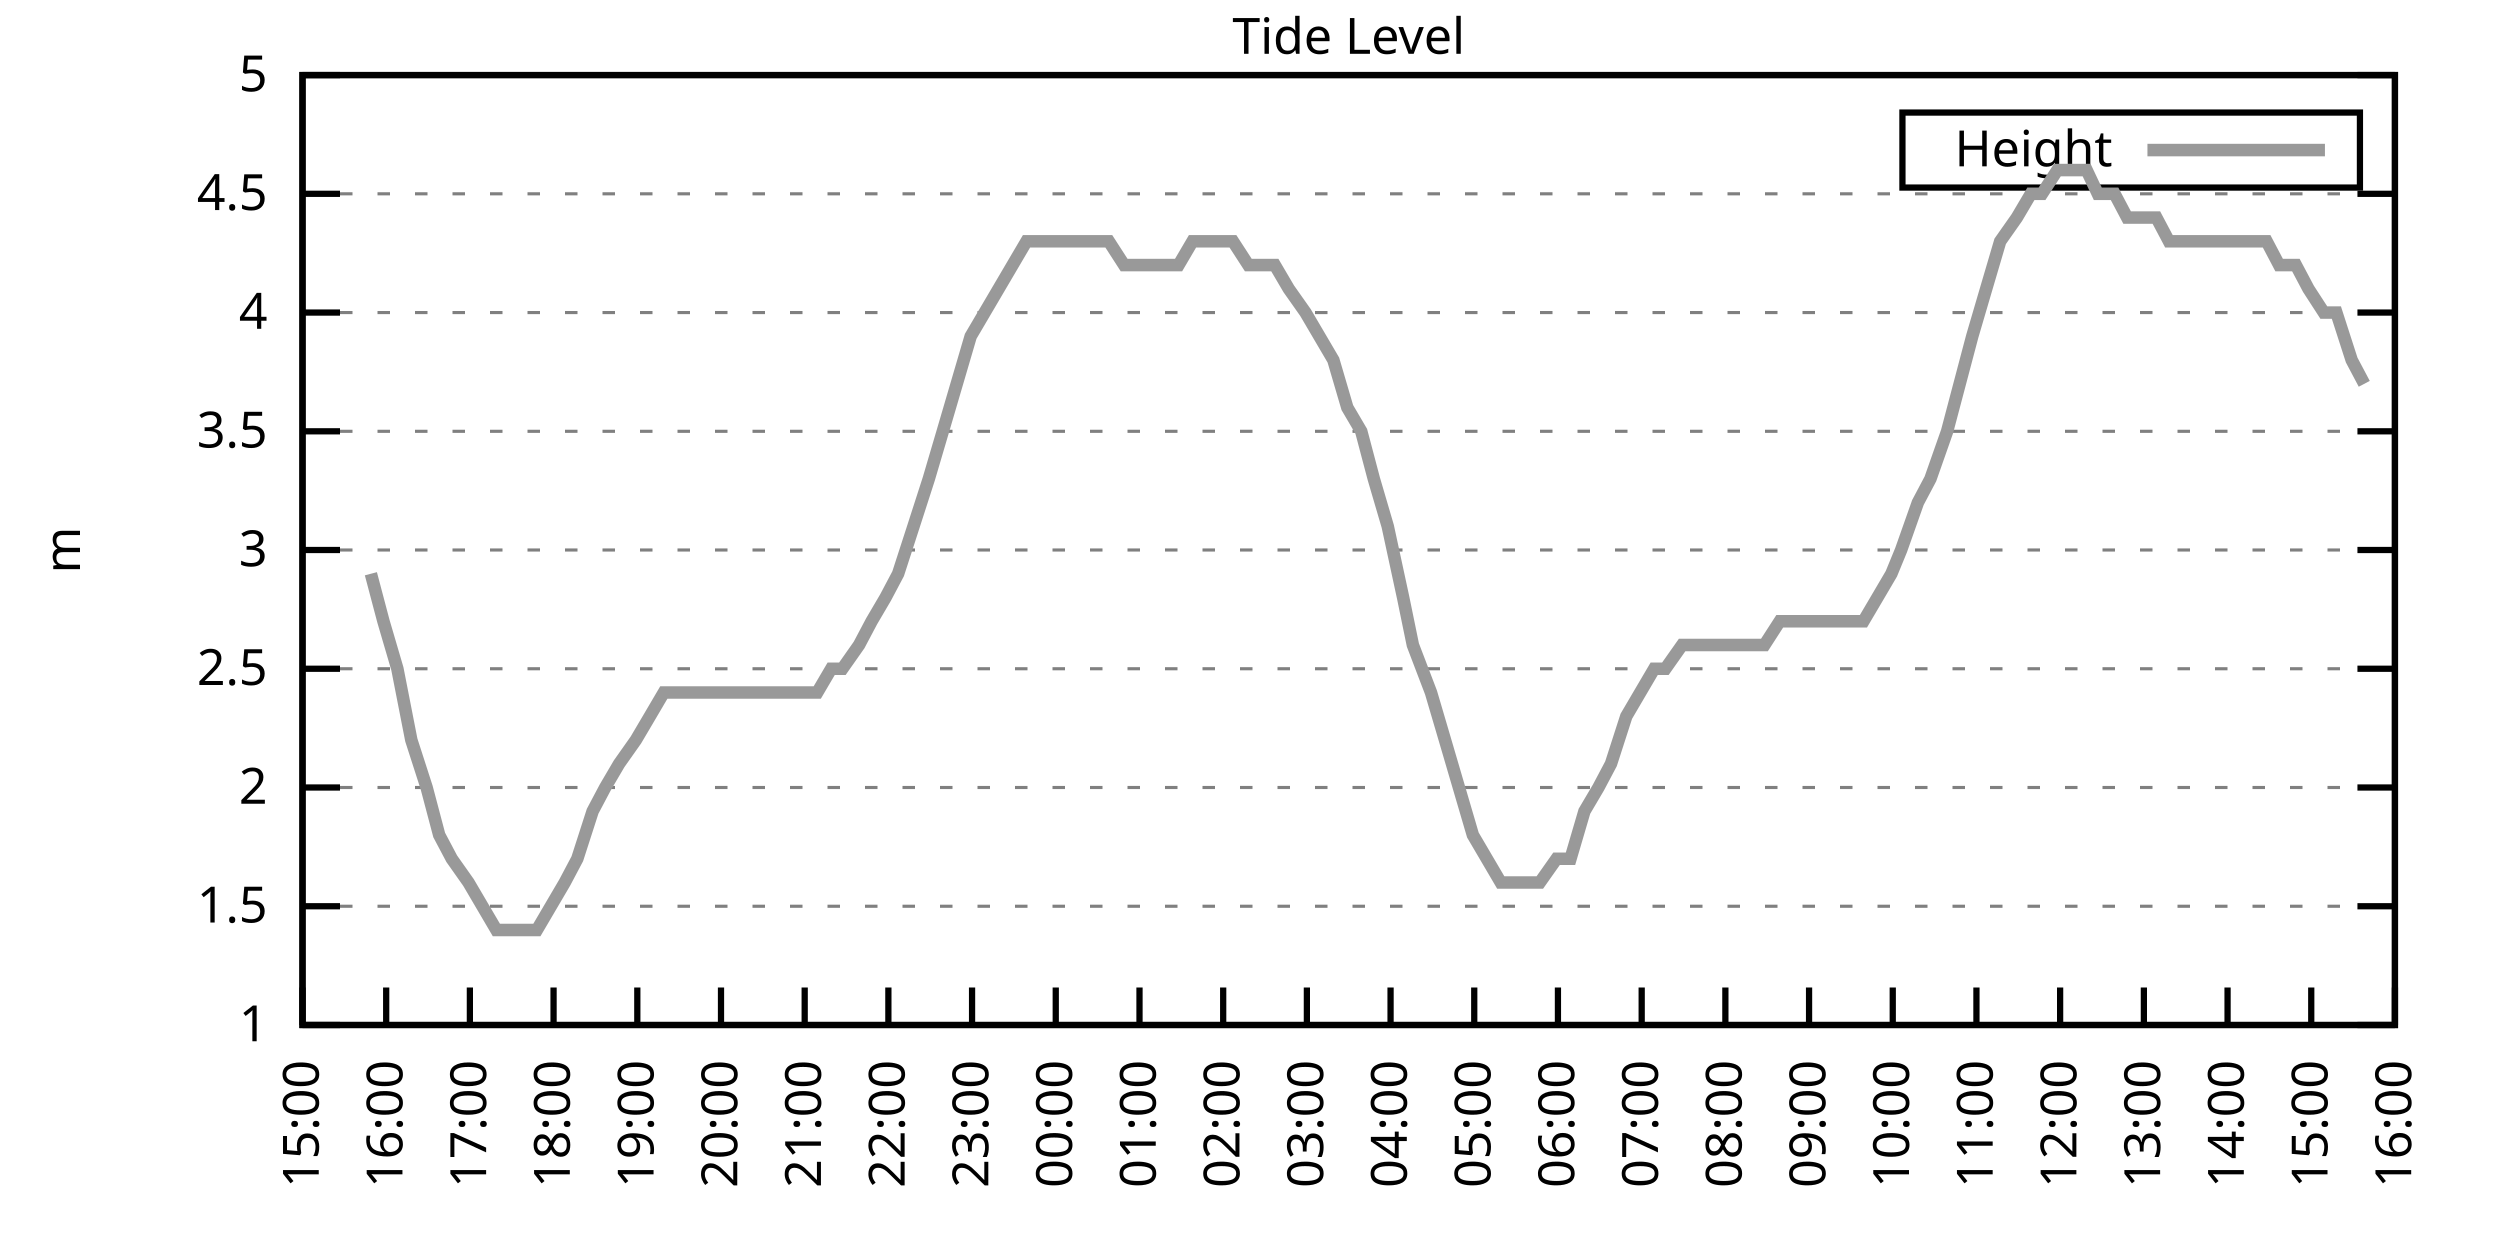
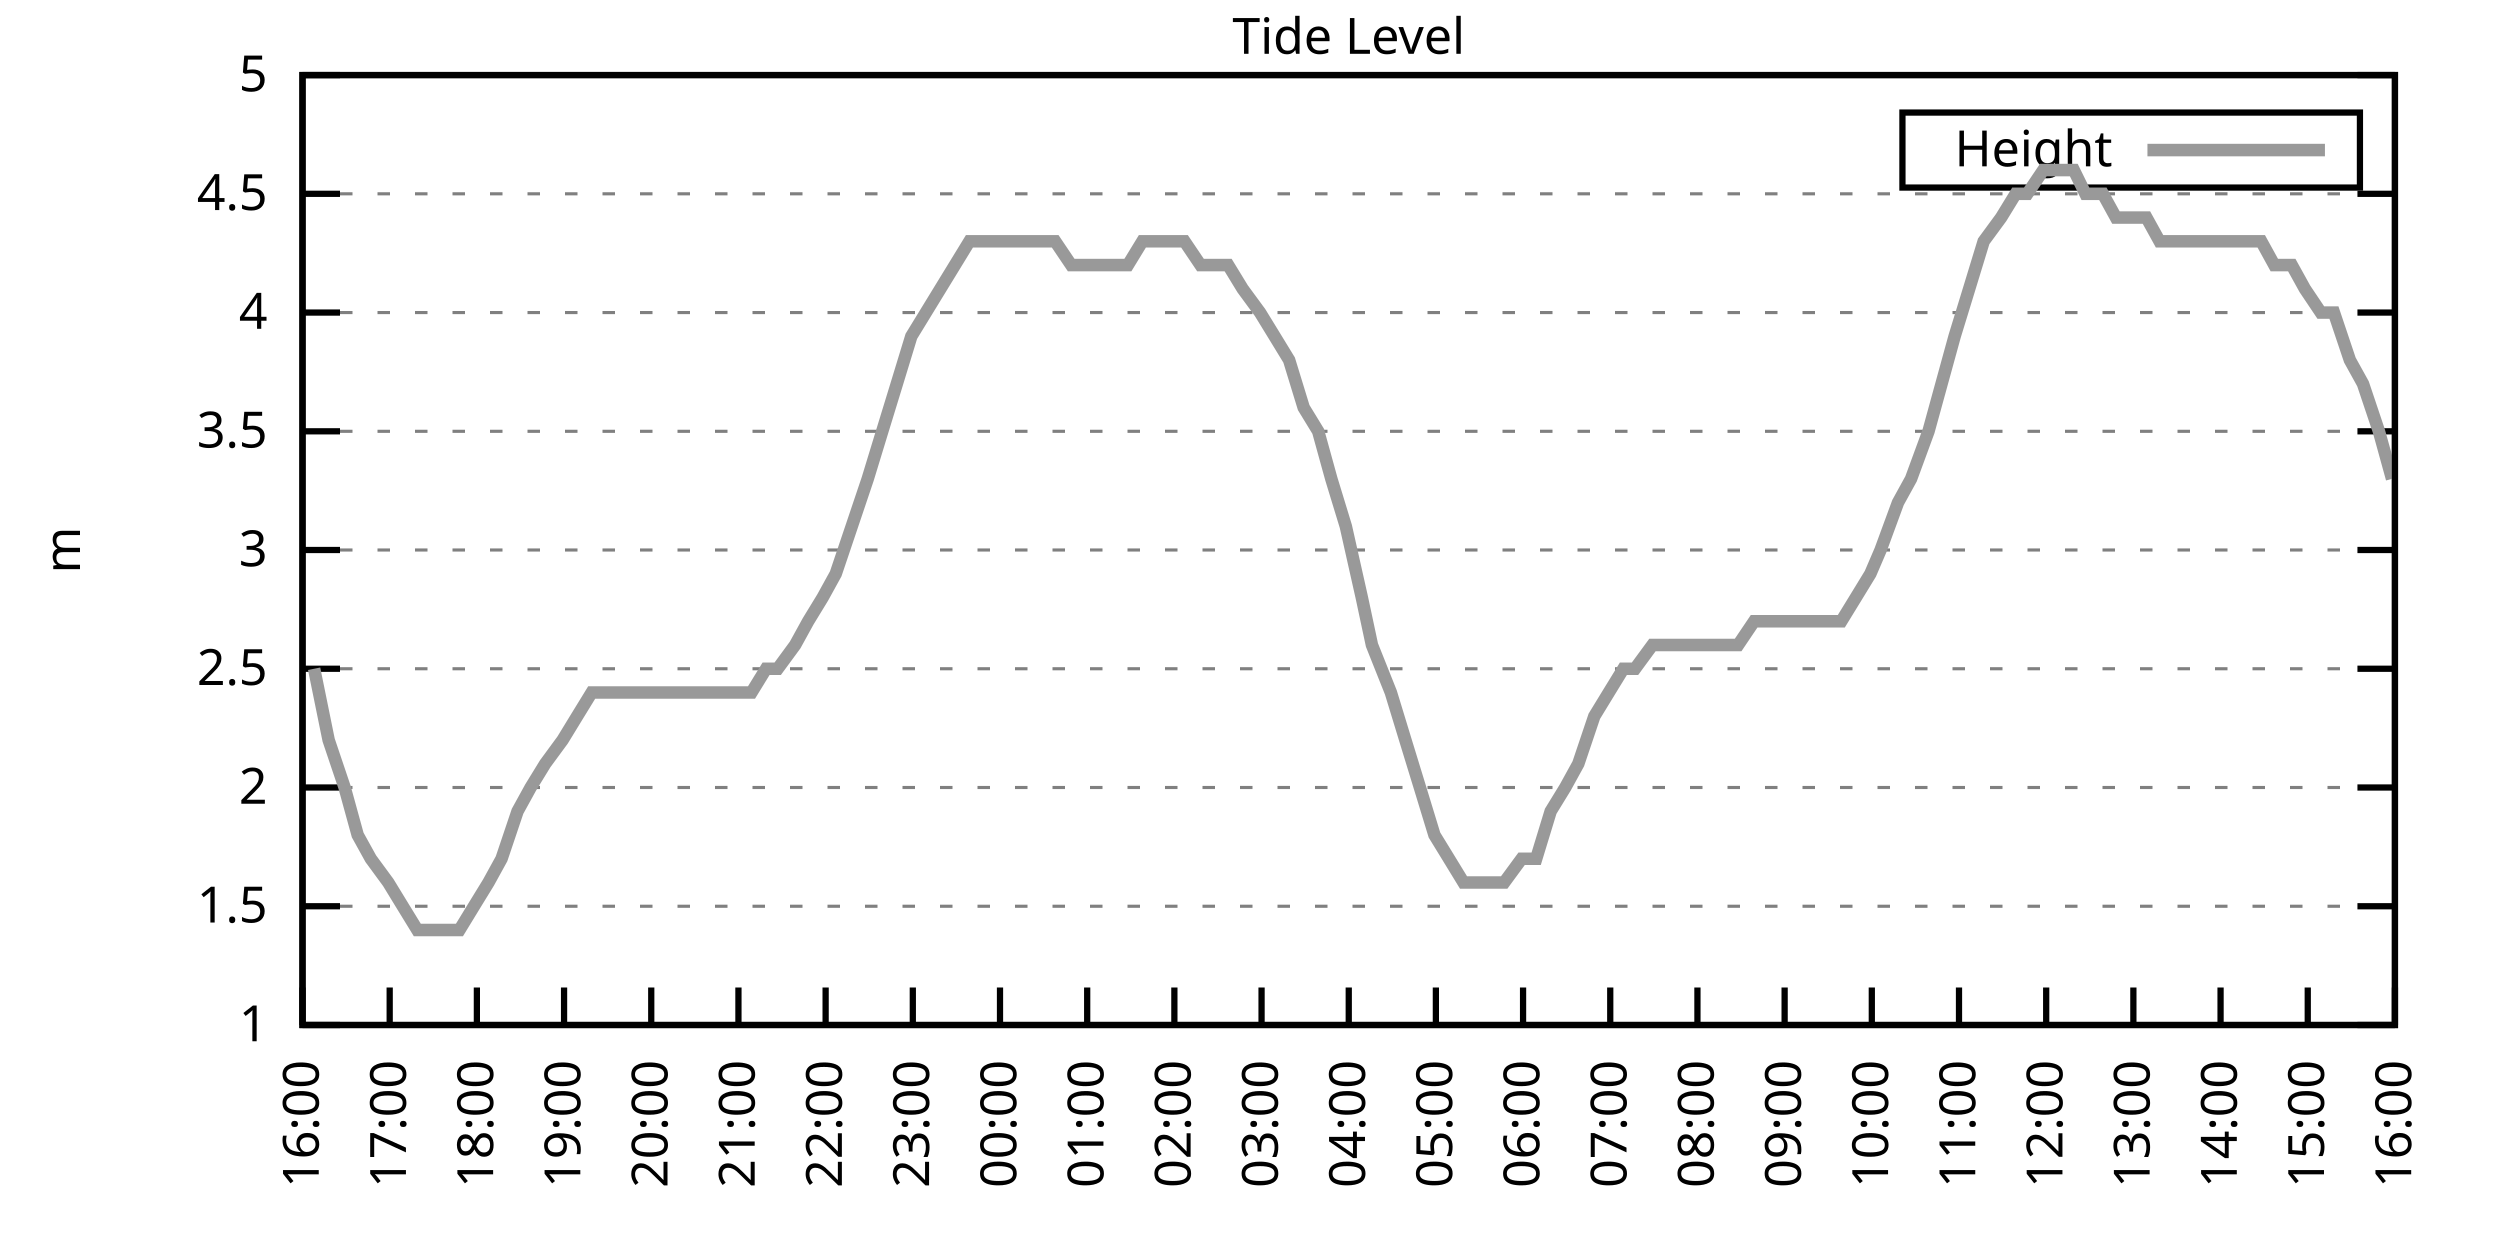
<svg xmlns="http://www.w3.org/2000/svg" xmlns:xlink="http://www.w3.org/1999/xlink" width="400" height="200" viewBox="0 0 400 200">
  <g id="gnuplot_canvas">
    <rect x="0" y="0" width="400" height="200" fill="none" />
    <defs>
      <circle id="gpDot" r="0.5" stroke-width="0.5" stroke="currentColor" />
      <path id="gpPt0" stroke-width="0.333" stroke="currentColor" d="M-1,0 h2 M0,-1 v2" />
      <path id="gpPt1" stroke-width="0.333" stroke="currentColor" d="M-1,-1 L1,1 M1,-1 L-1,1" />
      <path id="gpPt2" stroke-width="0.333" stroke="currentColor" d="M-1,0 L1,0 M0,-1 L0,1 M-1,-1 L1,1 M-1,1 L1,-1" />
      <rect id="gpPt3" stroke-width="0.333" stroke="currentColor" x="-1" y="-1" width="2" height="2" />
      <rect id="gpPt4" stroke-width="0.333" stroke="currentColor" fill="currentColor" x="-1" y="-1" width="2" height="2" />
      <circle id="gpPt5" stroke-width="0.333" stroke="currentColor" cx="0" cy="0" r="1" />
      <use xlink:href="#gpPt5" id="gpPt6" fill="currentColor" stroke="none" />
      <path id="gpPt7" stroke-width="0.333" stroke="currentColor" d="M0,-1.33 L-1.33,0.67 L1.33,0.67 z" />
      <use xlink:href="#gpPt7" id="gpPt8" fill="currentColor" stroke="none" />
      <use xlink:href="#gpPt7" id="gpPt9" stroke="currentColor" transform="rotate(180)" />
      <use xlink:href="#gpPt9" id="gpPt10" fill="currentColor" stroke="none" />
      <use xlink:href="#gpPt3" id="gpPt11" stroke="currentColor" transform="rotate(45)" />
      <use xlink:href="#gpPt11" id="gpPt12" fill="currentColor" stroke="none" />
      <path id="gpPt13" stroke-width="0.333" stroke="currentColor" d="M0,1.330 L1.265,0.411 L0.782,-1.067 L-0.782,-1.076 L-1.265,0.411 z" />
      <use xlink:href="#gpPt13" id="gpPt14" fill="currentColor" stroke="none" />
      <filter id="textbox" filterUnits="objectBoundingBox" x="0" y="0" height="1" width="1">
        <feFlood flood-color="white" flood-opacity="1" result="bgnd" />
        <feComposite in="SourceGraphic" in2="bgnd" operator="atop" />
      </filter>
      <filter id="greybox" filterUnits="objectBoundingBox" x="0" y="0" height="1" width="1">
        <feFlood flood-color="lightgrey" flood-opacity="1" result="grey" />
        <feComposite in="SourceGraphic" in2="grey" operator="atop" />
      </filter>
    </defs>
    <g fill="none" color="white" stroke="currentColor" stroke-width="1.00" stroke-linecap="butt" stroke-linejoin="miter">
</g>
    <g fill="none" color="black" stroke="currentColor" stroke-width="1.00" stroke-linecap="butt" stroke-linejoin="miter">
      <g stroke="none" shape-rendering="crispEdges">
        <polygon fill="rgb(255, 255, 255)" points="48.40,164.00 383.18,164.00 383.18,12.02 48.40,12.02 " />
      </g>
    </g>
    <g fill="none" color="black" stroke="currentColor" stroke-width="1.00" stroke-linecap="butt" stroke-linejoin="miter">
</g>
    <g fill="none" color="black" stroke="black" stroke-width="0.50" stroke-linecap="butt" stroke-linejoin="miter">
</g>
    <g fill="none" color="gray" stroke="currentColor" stroke-width="0.50" stroke-linecap="butt" stroke-linejoin="miter">
      <path stroke="gray" stroke-dasharray="2,4" class="gridline" d="M48.40,164.00 L383.19,164.00  " />
    </g>
    <g fill="none" color="gray" stroke="gray" stroke-width="1.00" stroke-linecap="butt" stroke-linejoin="miter">
</g>
    <g fill="none" color="black" stroke="currentColor" stroke-width="1.00" stroke-linecap="butt" stroke-linejoin="miter">
      <path stroke="black" d="M48.40,164.00 L54.40,164.00 M383.19,164.00 L377.19,164.00  " />
      <g transform="translate(42.80,166.60)" stroke="none" fill="black" font-family="Sans" font-size="8.00" text-anchor="end">
        <text>
          <tspan font-family="Sans"> 1</tspan>
        </text>
      </g>
    </g>
    <g fill="none" color="black" stroke="currentColor" stroke-width="1.00" stroke-linecap="butt" stroke-linejoin="miter">
</g>
    <g fill="none" color="black" stroke="black" stroke-width="0.50" stroke-linecap="butt" stroke-linejoin="miter">
</g>
    <g fill="none" color="gray" stroke="currentColor" stroke-width="0.50" stroke-linecap="butt" stroke-linejoin="miter">
      <path stroke="gray" stroke-dasharray="2,4" class="gridline" d="M48.40,145.00 L383.19,145.00  " />
    </g>
    <g fill="none" color="gray" stroke="gray" stroke-width="1.00" stroke-linecap="butt" stroke-linejoin="miter">
</g>
    <g fill="none" color="black" stroke="currentColor" stroke-width="1.00" stroke-linecap="butt" stroke-linejoin="miter">
      <path stroke="black" d="M48.40,145.00 L54.40,145.00 M383.19,145.00 L377.19,145.00  " />
      <g transform="translate(42.80,147.60)" stroke="none" fill="black" font-family="Sans" font-size="8.00" text-anchor="end">
        <text>
          <tspan font-family="Sans"> 1.5</tspan>
        </text>
      </g>
    </g>
    <g fill="none" color="black" stroke="currentColor" stroke-width="1.00" stroke-linecap="butt" stroke-linejoin="miter">
</g>
    <g fill="none" color="black" stroke="black" stroke-width="0.50" stroke-linecap="butt" stroke-linejoin="miter">
</g>
    <g fill="none" color="gray" stroke="currentColor" stroke-width="0.50" stroke-linecap="butt" stroke-linejoin="miter">
      <path stroke="gray" stroke-dasharray="2,4" class="gridline" d="M48.40,126.00 L383.19,126.00  " />
    </g>
    <g fill="none" color="gray" stroke="gray" stroke-width="1.00" stroke-linecap="butt" stroke-linejoin="miter">
</g>
    <g fill="none" color="black" stroke="currentColor" stroke-width="1.00" stroke-linecap="butt" stroke-linejoin="miter">
      <path stroke="black" d="M48.40,126.00 L54.40,126.00 M383.19,126.00 L377.19,126.00  " />
      <g transform="translate(42.80,128.60)" stroke="none" fill="black" font-family="Sans" font-size="8.00" text-anchor="end">
        <text>
          <tspan font-family="Sans"> 2</tspan>
        </text>
      </g>
    </g>
    <g fill="none" color="black" stroke="currentColor" stroke-width="1.00" stroke-linecap="butt" stroke-linejoin="miter">
</g>
    <g fill="none" color="black" stroke="black" stroke-width="0.50" stroke-linecap="butt" stroke-linejoin="miter">
</g>
    <g fill="none" color="gray" stroke="currentColor" stroke-width="0.50" stroke-linecap="butt" stroke-linejoin="miter">
      <path stroke="gray" stroke-dasharray="2,4" class="gridline" d="M48.40,107.00 L383.19,107.00  " />
    </g>
    <g fill="none" color="gray" stroke="gray" stroke-width="1.00" stroke-linecap="butt" stroke-linejoin="miter">
</g>
    <g fill="none" color="black" stroke="currentColor" stroke-width="1.00" stroke-linecap="butt" stroke-linejoin="miter">
      <path stroke="black" d="M48.40,107.00 L54.40,107.00 M383.19,107.00 L377.19,107.00  " />
      <g transform="translate(42.80,109.60)" stroke="none" fill="black" font-family="Sans" font-size="8.00" text-anchor="end">
        <text>
          <tspan font-family="Sans"> 2.5</tspan>
        </text>
      </g>
    </g>
    <g fill="none" color="black" stroke="currentColor" stroke-width="1.00" stroke-linecap="butt" stroke-linejoin="miter">
</g>
    <g fill="none" color="black" stroke="black" stroke-width="0.50" stroke-linecap="butt" stroke-linejoin="miter">
</g>
    <g fill="none" color="gray" stroke="currentColor" stroke-width="0.50" stroke-linecap="butt" stroke-linejoin="miter">
      <path stroke="gray" stroke-dasharray="2,4" class="gridline" d="M48.40,88.00 L383.19,88.00  " />
    </g>
    <g fill="none" color="gray" stroke="gray" stroke-width="1.00" stroke-linecap="butt" stroke-linejoin="miter">
</g>
    <g fill="none" color="black" stroke="currentColor" stroke-width="1.00" stroke-linecap="butt" stroke-linejoin="miter">
      <path stroke="black" d="M48.40,88.00 L54.40,88.00 M383.19,88.00 L377.19,88.00  " />
      <g transform="translate(42.80,90.60)" stroke="none" fill="black" font-family="Sans" font-size="8.00" text-anchor="end">
        <text>
          <tspan font-family="Sans"> 3</tspan>
        </text>
      </g>
    </g>
    <g fill="none" color="black" stroke="currentColor" stroke-width="1.00" stroke-linecap="butt" stroke-linejoin="miter">
</g>
    <g fill="none" color="black" stroke="black" stroke-width="0.50" stroke-linecap="butt" stroke-linejoin="miter">
</g>
    <g fill="none" color="gray" stroke="currentColor" stroke-width="0.50" stroke-linecap="butt" stroke-linejoin="miter">
      <path stroke="gray" stroke-dasharray="2,4" class="gridline" d="M48.40,69.01 L383.19,69.01  " />
    </g>
    <g fill="none" color="gray" stroke="gray" stroke-width="1.00" stroke-linecap="butt" stroke-linejoin="miter">
</g>
    <g fill="none" color="black" stroke="currentColor" stroke-width="1.00" stroke-linecap="butt" stroke-linejoin="miter">
      <path stroke="black" d="M48.40,69.01 L54.40,69.01 M383.19,69.01 L377.19,69.01  " />
      <g transform="translate(42.80,71.61)" stroke="none" fill="black" font-family="Sans" font-size="8.00" text-anchor="end">
        <text>
          <tspan font-family="Sans"> 3.5</tspan>
        </text>
      </g>
    </g>
    <g fill="none" color="black" stroke="currentColor" stroke-width="1.00" stroke-linecap="butt" stroke-linejoin="miter">
</g>
    <g fill="none" color="black" stroke="black" stroke-width="0.50" stroke-linecap="butt" stroke-linejoin="miter">
</g>
    <g fill="none" color="gray" stroke="currentColor" stroke-width="0.50" stroke-linecap="butt" stroke-linejoin="miter">
      <path stroke="gray" stroke-dasharray="2,4" class="gridline" d="M48.40,50.01 L383.19,50.01  " />
    </g>
    <g fill="none" color="gray" stroke="gray" stroke-width="1.00" stroke-linecap="butt" stroke-linejoin="miter">
</g>
    <g fill="none" color="black" stroke="currentColor" stroke-width="1.00" stroke-linecap="butt" stroke-linejoin="miter">
      <path stroke="black" d="M48.40,50.01 L54.40,50.01 M383.19,50.01 L377.19,50.01  " />
      <g transform="translate(42.80,52.61)" stroke="none" fill="black" font-family="Sans" font-size="8.00" text-anchor="end">
        <text>
          <tspan font-family="Sans"> 4</tspan>
        </text>
      </g>
    </g>
    <g fill="none" color="black" stroke="currentColor" stroke-width="1.00" stroke-linecap="butt" stroke-linejoin="miter">
</g>
    <g fill="none" color="black" stroke="black" stroke-width="0.50" stroke-linecap="butt" stroke-linejoin="miter">
</g>
    <g fill="none" color="gray" stroke="currentColor" stroke-width="0.50" stroke-linecap="butt" stroke-linejoin="miter">
      <path stroke="gray" stroke-dasharray="2,4" class="gridline" d="M48.40,31.01 L383.19,31.01  " />
    </g>
    <g fill="none" color="gray" stroke="gray" stroke-width="1.00" stroke-linecap="butt" stroke-linejoin="miter">
</g>
    <g fill="none" color="black" stroke="currentColor" stroke-width="1.00" stroke-linecap="butt" stroke-linejoin="miter">
      <path stroke="black" d="M48.40,31.01 L54.40,31.01 M383.19,31.01 L377.19,31.01  " />
      <g transform="translate(42.80,33.61)" stroke="none" fill="black" font-family="Sans" font-size="8.00" text-anchor="end">
        <text>
          <tspan font-family="Sans"> 4.5</tspan>
        </text>
      </g>
    </g>
    <g fill="none" color="black" stroke="currentColor" stroke-width="1.00" stroke-linecap="butt" stroke-linejoin="miter">
</g>
    <g fill="none" color="black" stroke="black" stroke-width="0.50" stroke-linecap="butt" stroke-linejoin="miter">
</g>
    <g fill="none" color="gray" stroke="currentColor" stroke-width="0.50" stroke-linecap="butt" stroke-linejoin="miter">
      <path stroke="gray" stroke-dasharray="2,4" class="gridline" d="M48.40,12.01 L383.19,12.01  " />
    </g>
    <g fill="none" color="gray" stroke="gray" stroke-width="1.00" stroke-linecap="butt" stroke-linejoin="miter">
</g>
    <g fill="none" color="black" stroke="currentColor" stroke-width="1.00" stroke-linecap="butt" stroke-linejoin="miter">
      <path stroke="black" d="M48.40,12.01 L54.40,12.01 M383.19,12.01 L377.19,12.01  " />
      <g transform="translate(42.80,14.61)" stroke="none" fill="black" font-family="Sans" font-size="8.00" text-anchor="end">
        <text>
          <tspan font-family="Sans"> 5</tspan>
        </text>
      </g>
    </g>
    <g fill="none" color="black" stroke="currentColor" stroke-width="1.00" stroke-linecap="butt" stroke-linejoin="miter">
      <path stroke="black" d="M48.40,164.00 L48.40,158.00  " />
      <g transform="translate(51.00,169.60) rotate(270.00)" stroke="none" fill="black" font-family="Sans" font-size="8.00" text-anchor="end">
        <text>
-           <tspan font-family="Sans">15:00</tspan>
-         </text>
-       </g>
-     </g>
-     <g fill="none" color="black" stroke="currentColor" stroke-width="1.00" stroke-linecap="butt" stroke-linejoin="miter">
-       <path stroke="black" d="M61.79,164.00 L61.79,158.00  " />
-       <g transform="translate(64.39,169.60) rotate(270.00)" stroke="none" fill="black" font-family="Sans" font-size="8.00" text-anchor="end">
-         <text>
          <tspan font-family="Sans">16:00</tspan>
        </text>
      </g>
    </g>
    <g fill="none" color="black" stroke="currentColor" stroke-width="1.00" stroke-linecap="butt" stroke-linejoin="miter">
-       <path stroke="black" d="M75.18,164.00 L75.18,158.00  " />
-       <g transform="translate(77.78,169.60) rotate(270.00)" stroke="none" fill="black" font-family="Sans" font-size="8.00" text-anchor="end">
+       <path stroke="black" d="M62.35,164.00 L62.35,158.00  " />
+       <g transform="translate(64.95,169.60) rotate(270.00)" stroke="none" fill="black" font-family="Sans" font-size="8.00" text-anchor="end">
        <text>
          <tspan font-family="Sans">17:00</tspan>
        </text>
      </g>
    </g>
    <g fill="none" color="black" stroke="currentColor" stroke-width="1.00" stroke-linecap="butt" stroke-linejoin="miter">
-       <path stroke="black" d="M88.57,164.00 L88.57,158.00  " />
-       <g transform="translate(91.17,169.60) rotate(270.00)" stroke="none" fill="black" font-family="Sans" font-size="8.00" text-anchor="end">
+       <path stroke="black" d="M76.30,164.00 L76.30,158.00  " />
+       <g transform="translate(78.90,169.60) rotate(270.00)" stroke="none" fill="black" font-family="Sans" font-size="8.00" text-anchor="end">
        <text>
          <tspan font-family="Sans">18:00</tspan>
        </text>
      </g>
    </g>
    <g fill="none" color="black" stroke="currentColor" stroke-width="1.00" stroke-linecap="butt" stroke-linejoin="miter">
-       <path stroke="black" d="M101.97,164.00 L101.97,158.00  " />
-       <g transform="translate(104.57,169.60) rotate(270.00)" stroke="none" fill="black" font-family="Sans" font-size="8.00" text-anchor="end">
+       <path stroke="black" d="M90.25,164.00 L90.25,158.00  " />
+       <g transform="translate(92.85,169.60) rotate(270.00)" stroke="none" fill="black" font-family="Sans" font-size="8.00" text-anchor="end">
        <text>
          <tspan font-family="Sans">19:00</tspan>
        </text>
      </g>
    </g>
    <g fill="none" color="black" stroke="currentColor" stroke-width="1.00" stroke-linecap="butt" stroke-linejoin="miter">
-       <path stroke="black" d="M115.36,164.00 L115.36,158.00  " />
-       <g transform="translate(117.96,169.60) rotate(270.00)" stroke="none" fill="black" font-family="Sans" font-size="8.00" text-anchor="end">
+       <path stroke="black" d="M104.20,164.00 L104.20,158.00  " />
+       <g transform="translate(106.80,169.60) rotate(270.00)" stroke="none" fill="black" font-family="Sans" font-size="8.00" text-anchor="end">
        <text>
          <tspan font-family="Sans">20:00</tspan>
        </text>
      </g>
    </g>
    <g fill="none" color="black" stroke="currentColor" stroke-width="1.00" stroke-linecap="butt" stroke-linejoin="miter">
-       <path stroke="black" d="M128.75,164.00 L128.75,158.00  " />
-       <g transform="translate(131.35,169.60) rotate(270.00)" stroke="none" fill="black" font-family="Sans" font-size="8.00" text-anchor="end">
+       <path stroke="black" d="M118.15,164.00 L118.15,158.00  " />
+       <g transform="translate(120.75,169.60) rotate(270.00)" stroke="none" fill="black" font-family="Sans" font-size="8.00" text-anchor="end">
        <text>
          <tspan font-family="Sans">21:00</tspan>
        </text>
      </g>
    </g>
    <g fill="none" color="black" stroke="currentColor" stroke-width="1.00" stroke-linecap="butt" stroke-linejoin="miter">
-       <path stroke="black" d="M142.14,164.00 L142.14,158.00  " />
-       <g transform="translate(144.74,169.60) rotate(270.00)" stroke="none" fill="black" font-family="Sans" font-size="8.00" text-anchor="end">
+       <path stroke="black" d="M132.10,164.00 L132.10,158.00  " />
+       <g transform="translate(134.70,169.60) rotate(270.00)" stroke="none" fill="black" font-family="Sans" font-size="8.00" text-anchor="end">
        <text>
          <tspan font-family="Sans">22:00</tspan>
        </text>
      </g>
    </g>
    <g fill="none" color="black" stroke="currentColor" stroke-width="1.00" stroke-linecap="butt" stroke-linejoin="miter">
-       <path stroke="black" d="M155.53,164.00 L155.53,158.00  " />
-       <g transform="translate(158.13,169.60) rotate(270.00)" stroke="none" fill="black" font-family="Sans" font-size="8.00" text-anchor="end">
+       <path stroke="black" d="M146.05,164.00 L146.05,158.00  " />
+       <g transform="translate(148.65,169.60) rotate(270.00)" stroke="none" fill="black" font-family="Sans" font-size="8.00" text-anchor="end">
        <text>
          <tspan font-family="Sans">23:00</tspan>
        </text>
      </g>
    </g>
    <g fill="none" color="black" stroke="currentColor" stroke-width="1.00" stroke-linecap="butt" stroke-linejoin="miter">
-       <path stroke="black" d="M168.92,164.00 L168.92,158.00  " />
-       <g transform="translate(171.52,169.60) rotate(270.00)" stroke="none" fill="black" font-family="Sans" font-size="8.00" text-anchor="end">
+       <path stroke="black" d="M160.00,164.00 L160.00,158.00  " />
+       <g transform="translate(162.60,169.60) rotate(270.00)" stroke="none" fill="black" font-family="Sans" font-size="8.00" text-anchor="end">
        <text>
          <tspan font-family="Sans">00:00</tspan>
        </text>
      </g>
    </g>
    <g fill="none" color="black" stroke="currentColor" stroke-width="1.00" stroke-linecap="butt" stroke-linejoin="miter">
-       <path stroke="black" d="M182.32,164.00 L182.32,158.00  " />
-       <g transform="translate(184.92,169.60) rotate(270.00)" stroke="none" fill="black" font-family="Sans" font-size="8.00" text-anchor="end">
+       <path stroke="black" d="M173.95,164.00 L173.95,158.00  " />
+       <g transform="translate(176.55,169.60) rotate(270.00)" stroke="none" fill="black" font-family="Sans" font-size="8.00" text-anchor="end">
        <text>
          <tspan font-family="Sans">01:00</tspan>
        </text>
      </g>
    </g>
    <g fill="none" color="black" stroke="currentColor" stroke-width="1.00" stroke-linecap="butt" stroke-linejoin="miter">
-       <path stroke="black" d="M195.71,164.00 L195.71,158.00  " />
-       <g transform="translate(198.31,169.60) rotate(270.00)" stroke="none" fill="black" font-family="Sans" font-size="8.00" text-anchor="end">
+       <path stroke="black" d="M187.90,164.00 L187.90,158.00  " />
+       <g transform="translate(190.50,169.60) rotate(270.00)" stroke="none" fill="black" font-family="Sans" font-size="8.00" text-anchor="end">
        <text>
          <tspan font-family="Sans">02:00</tspan>
        </text>
      </g>
    </g>
    <g fill="none" color="black" stroke="currentColor" stroke-width="1.00" stroke-linecap="butt" stroke-linejoin="miter">
-       <path stroke="black" d="M209.10,164.00 L209.10,158.00  " />
-       <g transform="translate(211.70,169.60) rotate(270.00)" stroke="none" fill="black" font-family="Sans" font-size="8.00" text-anchor="end">
+       <path stroke="black" d="M201.85,164.00 L201.85,158.00  " />
+       <g transform="translate(204.45,169.60) rotate(270.00)" stroke="none" fill="black" font-family="Sans" font-size="8.00" text-anchor="end">
        <text>
          <tspan font-family="Sans">03:00</tspan>
        </text>
      </g>
    </g>
    <g fill="none" color="black" stroke="currentColor" stroke-width="1.00" stroke-linecap="butt" stroke-linejoin="miter">
-       <path stroke="black" d="M222.49,164.00 L222.49,158.00  " />
-       <g transform="translate(225.09,169.60) rotate(270.00)" stroke="none" fill="black" font-family="Sans" font-size="8.00" text-anchor="end">
+       <path stroke="black" d="M215.80,164.00 L215.80,158.00  " />
+       <g transform="translate(218.40,169.60) rotate(270.00)" stroke="none" fill="black" font-family="Sans" font-size="8.00" text-anchor="end">
        <text>
          <tspan font-family="Sans">04:00</tspan>
        </text>
      </g>
    </g>
    <g fill="none" color="black" stroke="currentColor" stroke-width="1.00" stroke-linecap="butt" stroke-linejoin="miter">
-       <path stroke="black" d="M235.88,164.00 L235.88,158.00  " />
-       <g transform="translate(238.48,169.60) rotate(270.00)" stroke="none" fill="black" font-family="Sans" font-size="8.00" text-anchor="end">
+       <path stroke="black" d="M229.74,164.00 L229.74,158.00  " />
+       <g transform="translate(232.34,169.60) rotate(270.00)" stroke="none" fill="black" font-family="Sans" font-size="8.00" text-anchor="end">
        <text>
          <tspan font-family="Sans">05:00</tspan>
        </text>
      </g>
    </g>
    <g fill="none" color="black" stroke="currentColor" stroke-width="1.00" stroke-linecap="butt" stroke-linejoin="miter">
-       <path stroke="black" d="M249.27,164.00 L249.27,158.00  " />
-       <g transform="translate(251.87,169.60) rotate(270.00)" stroke="none" fill="black" font-family="Sans" font-size="8.00" text-anchor="end">
+       <path stroke="black" d="M243.69,164.00 L243.69,158.00  " />
+       <g transform="translate(246.29,169.60) rotate(270.00)" stroke="none" fill="black" font-family="Sans" font-size="8.00" text-anchor="end">
        <text>
          <tspan font-family="Sans">06:00</tspan>
        </text>
      </g>
    </g>
    <g fill="none" color="black" stroke="currentColor" stroke-width="1.00" stroke-linecap="butt" stroke-linejoin="miter">
-       <path stroke="black" d="M262.67,164.00 L262.67,158.00  " />
-       <g transform="translate(265.27,169.60) rotate(270.00)" stroke="none" fill="black" font-family="Sans" font-size="8.00" text-anchor="end">
+       <path stroke="black" d="M257.64,164.00 L257.64,158.00  " />
+       <g transform="translate(260.24,169.60) rotate(270.00)" stroke="none" fill="black" font-family="Sans" font-size="8.00" text-anchor="end">
        <text>
          <tspan font-family="Sans">07:00</tspan>
        </text>
      </g>
    </g>
    <g fill="none" color="black" stroke="currentColor" stroke-width="1.00" stroke-linecap="butt" stroke-linejoin="miter">
-       <path stroke="black" d="M276.06,164.00 L276.06,158.00  " />
-       <g transform="translate(278.66,169.60) rotate(270.00)" stroke="none" fill="black" font-family="Sans" font-size="8.00" text-anchor="end">
+       <path stroke="black" d="M271.59,164.00 L271.59,158.00  " />
+       <g transform="translate(274.19,169.60) rotate(270.00)" stroke="none" fill="black" font-family="Sans" font-size="8.00" text-anchor="end">
        <text>
          <tspan font-family="Sans">08:00</tspan>
        </text>
      </g>
    </g>
    <g fill="none" color="black" stroke="currentColor" stroke-width="1.00" stroke-linecap="butt" stroke-linejoin="miter">
-       <path stroke="black" d="M289.45,164.00 L289.45,158.00  " />
-       <g transform="translate(292.05,169.60) rotate(270.00)" stroke="none" fill="black" font-family="Sans" font-size="8.00" text-anchor="end">
+       <path stroke="black" d="M285.54,164.00 L285.54,158.00  " />
+       <g transform="translate(288.14,169.60) rotate(270.00)" stroke="none" fill="black" font-family="Sans" font-size="8.00" text-anchor="end">
        <text>
          <tspan font-family="Sans">09:00</tspan>
        </text>
      </g>
    </g>
    <g fill="none" color="black" stroke="currentColor" stroke-width="1.00" stroke-linecap="butt" stroke-linejoin="miter">
-       <path stroke="black" d="M302.84,164.00 L302.84,158.00  " />
-       <g transform="translate(305.44,169.60) rotate(270.00)" stroke="none" fill="black" font-family="Sans" font-size="8.00" text-anchor="end">
+       <path stroke="black" d="M299.49,164.00 L299.49,158.00  " />
+       <g transform="translate(302.09,169.60) rotate(270.00)" stroke="none" fill="black" font-family="Sans" font-size="8.00" text-anchor="end">
        <text>
          <tspan font-family="Sans">10:00</tspan>
        </text>
      </g>
    </g>
    <g fill="none" color="black" stroke="currentColor" stroke-width="1.00" stroke-linecap="butt" stroke-linejoin="miter">
-       <path stroke="black" d="M316.23,164.00 L316.23,158.00  " />
-       <g transform="translate(318.83,169.60) rotate(270.00)" stroke="none" fill="black" font-family="Sans" font-size="8.00" text-anchor="end">
+       <path stroke="black" d="M313.44,164.00 L313.44,158.00  " />
+       <g transform="translate(316.04,169.60) rotate(270.00)" stroke="none" fill="black" font-family="Sans" font-size="8.00" text-anchor="end">
        <text>
          <tspan font-family="Sans">11:00</tspan>
        </text>
      </g>
    </g>
    <g fill="none" color="black" stroke="currentColor" stroke-width="1.00" stroke-linecap="butt" stroke-linejoin="miter">
-       <path stroke="black" d="M329.62,164.00 L329.62,158.00  " />
-       <g transform="translate(332.22,169.60) rotate(270.00)" stroke="none" fill="black" font-family="Sans" font-size="8.00" text-anchor="end">
+       <path stroke="black" d="M327.39,164.00 L327.39,158.00  " />
+       <g transform="translate(329.99,169.60) rotate(270.00)" stroke="none" fill="black" font-family="Sans" font-size="8.00" text-anchor="end">
        <text>
          <tspan font-family="Sans">12:00</tspan>
        </text>
      </g>
    </g>
    <g fill="none" color="black" stroke="currentColor" stroke-width="1.00" stroke-linecap="butt" stroke-linejoin="miter">
-       <path stroke="black" d="M343.02,164.00 L343.02,158.00  " />
-       <g transform="translate(345.62,169.60) rotate(270.00)" stroke="none" fill="black" font-family="Sans" font-size="8.00" text-anchor="end">
+       <path stroke="black" d="M341.34,164.00 L341.34,158.00  " />
+       <g transform="translate(343.94,169.60) rotate(270.00)" stroke="none" fill="black" font-family="Sans" font-size="8.00" text-anchor="end">
        <text>
          <tspan font-family="Sans">13:00</tspan>
        </text>
      </g>
    </g>
    <g fill="none" color="black" stroke="currentColor" stroke-width="1.00" stroke-linecap="butt" stroke-linejoin="miter">
-       <path stroke="black" d="M356.41,164.00 L356.41,158.00  " />
-       <g transform="translate(359.01,169.60) rotate(270.00)" stroke="none" fill="black" font-family="Sans" font-size="8.00" text-anchor="end">
+       <path stroke="black" d="M355.29,164.00 L355.29,158.00  " />
+       <g transform="translate(357.89,169.60) rotate(270.00)" stroke="none" fill="black" font-family="Sans" font-size="8.00" text-anchor="end">
        <text>
          <tspan font-family="Sans">14:00</tspan>
        </text>
      </g>
    </g>
    <g fill="none" color="black" stroke="currentColor" stroke-width="1.00" stroke-linecap="butt" stroke-linejoin="miter">
-       <path stroke="black" d="M369.80,164.00 L369.80,158.00  " />
-       <g transform="translate(372.40,169.60) rotate(270.00)" stroke="none" fill="black" font-family="Sans" font-size="8.00" text-anchor="end">
+       <path stroke="black" d="M369.24,164.00 L369.24,158.00  " />
+       <g transform="translate(371.84,169.60) rotate(270.00)" stroke="none" fill="black" font-family="Sans" font-size="8.00" text-anchor="end">
        <text>
          <tspan font-family="Sans">15:00</tspan>
        </text>
      </g>
    </g>
    <g fill="none" color="black" stroke="currentColor" stroke-width="1.00" stroke-linecap="butt" stroke-linejoin="miter">
      <path stroke="black" d="M383.19,164.00 L383.19,158.00  " />
      <g transform="translate(385.79,169.60) rotate(270.00)" stroke="none" fill="black" font-family="Sans" font-size="8.00" text-anchor="end">
        <text>
          <tspan font-family="Sans">16:00</tspan>
        </text>
      </g>
    </g>
    <g fill="none" color="black" stroke="currentColor" stroke-width="1.00" stroke-linecap="butt" stroke-linejoin="miter">
</g>
    <g fill="none" color="black" stroke="currentColor" stroke-width="1.00" stroke-linecap="butt" stroke-linejoin="miter">
      <path stroke="black" d="M48.40,12.01 L48.40,164.00 L383.19,164.00 L383.19,12.01 L48.40,12.01 Z  " />
    </g>
    <g fill="none" color="black" stroke="currentColor" stroke-width="1.00" stroke-linecap="butt" stroke-linejoin="miter">
</g>
    <g fill="none" color="black" stroke="currentColor" stroke-width="1.00" stroke-linecap="butt" stroke-linejoin="miter">
      <path stroke="black" d="M304.39,30.01 L304.39,18.01 L377.59,18.01 L377.59,30.01 L304.39,30.01 Z  " />
    </g>
    <g id="Tide_level_plot_1">
      <g fill="none" color="white" stroke="black" stroke-width="2.00" stroke-linecap="butt" stroke-linejoin="miter">
</g>
      <g fill="none" color="black" stroke="currentColor" stroke-width="2.00" stroke-linecap="butt" stroke-linejoin="miter">
        <g transform="translate(337.99,26.61)" stroke="none" fill="black" font-family="Sans" font-size="8.00" text-anchor="end">
          <text>
            <tspan font-family="Sans">Height</tspan>
          </text>
        </g>
      </g>
      <g fill="none" color="black" stroke="currentColor" stroke-width="2.00" stroke-linecap="butt" stroke-linejoin="miter">
-         <path stroke="rgb(153, 153, 153)" d="M343.59,24.01 L371.99,24.01 M59.34,91.80 L61.35,99.40 L63.58,107.00 L65.81,118.40 L68.26,126.00 L70.27,133.60   L72.28,137.40 L74.96,141.20 L77.19,145.00 L79.42,148.80 L81.66,148.80 L83.89,148.80 L85.90,148.80 L88.13,145.00   L90.36,141.20 L92.37,137.40 L94.82,129.80 L96.83,126.00 L99.06,122.20 L101.74,118.40 L103.98,114.60 L106.21,110.80   L108.22,110.80 L110.67,110.80 L112.90,110.80 L115.13,110.80 L117.37,110.80 L119.60,110.80 L121.83,110.80 L123.84,110.80   L125.85,110.80 L128.53,110.80 L130.76,110.80 L132.99,107.00 L134.78,107.00 L137.45,103.20 L139.46,99.40 L141.69,95.60   L143.70,91.80 L146.16,84.21 L148.61,76.61 L150.85,69.01 L153.08,61.41 L155.31,53.81 L164.24,38.61 L166.25,38.61   L168.25,38.61 L170.71,38.61 L173.17,38.61 L174.73,38.61 L177.41,38.61 L179.86,42.41 L181.65,42.41 L183.66,42.41   L186.56,42.41 L188.57,42.41 L190.80,38.61 L193.25,38.61 L195.48,38.61 L197.27,38.61 L199.73,42.41 L201.96,42.41   L203.97,42.41 L206.20,46.21 L208.88,50.01 L211.11,53.81 L213.34,57.61 L215.57,65.21 L217.80,69.01 L219.81,76.61   L222.04,84.21 L224.50,95.60 L226.06,103.20 L228.96,110.80 L231.20,118.40 L233.43,126.00 L235.66,133.60 L237.89,137.40   L240.12,141.20 L242.36,141.20 L244.36,141.20 L246.37,141.20 L249.05,137.40 L251.28,137.40 L253.51,129.80 L255.75,126.00   L257.76,122.20 L260.21,114.60 L262.44,110.80 L264.67,107.00 L266.46,107.00 L269.14,103.20 L271.37,103.20 L273.60,103.20   L275.61,103.20 L277.84,103.20 L280.30,103.20 L282.31,103.20 L284.76,99.40 L286.99,99.40 L289.23,99.40 L291.46,99.40   L293.02,99.40 L295.92,99.40 L298.15,99.40 L300.39,95.60 L302.62,91.80 L304.18,88.00 L306.86,80.41 L308.87,76.61   L311.54,69.01 L313.55,61.41 L315.56,53.81 L317.79,46.21 L320.03,38.61 L322.70,34.81 L324.94,31.01 L326.72,31.01   L329.18,27.21 L331.41,27.21 L333.86,27.21 L335.65,31.01 L338.33,31.01 L340.34,34.81 L342.57,34.81 L345.02,34.81   L347.03,38.61 L349.49,38.61 L351.72,38.61 L353.73,38.61 L356.18,38.61 L357.97,38.61 L360.65,38.61 L362.66,38.61   L364.66,42.41 L367.34,42.41 L369.35,46.21 L371.81,50.01 L373.82,50.01 L376.27,57.61 L378.28,61.41  " />
+         <path stroke="rgb(153, 153, 153)" d="M343.59,24.01 L371.99,24.01 M50.26,107.00 L52.58,118.40 L55.14,126.00 L57.23,133.60 L59.33,137.40 L62.12,141.20   L64.44,145.00 L66.77,148.80 L69.09,148.80 L71.42,148.80 L73.51,148.80 L75.83,145.00 L78.16,141.20 L80.25,137.40   L82.81,129.80 L84.90,126.00 L87.23,122.20 L90.02,118.40 L92.34,114.60 L94.67,110.80 L96.76,110.80 L99.32,110.80   L101.64,110.80 L103.97,110.80 L106.29,110.80 L108.62,110.80 L110.94,110.80 L113.03,110.80 L115.13,110.80 L117.92,110.80   L120.24,110.80 L122.57,107.00 L124.43,107.00 L127.22,103.20 L129.31,99.40 L131.63,95.60 L133.72,91.80 L136.28,84.21   L138.84,76.61 L141.16,69.01 L143.49,61.41 L145.81,53.81 L155.11,38.61 L157.21,38.61 L159.30,38.61 L161.86,38.61   L164.41,38.61 L166.04,38.61 L168.83,38.61 L171.39,42.41 L173.25,42.41 L175.34,42.41 L178.36,42.41 L180.46,42.41   L182.78,38.61 L185.34,38.61 L187.66,38.61 L189.52,38.61 L192.08,42.41 L194.41,42.41 L196.50,42.41 L198.82,46.21   L201.61,50.01 L203.94,53.81 L206.26,57.61 L208.59,65.21 L210.91,69.01 L213.01,76.61 L215.33,84.21 L217.89,95.60   L219.51,103.20 L222.54,110.80 L224.86,118.40 L227.19,126.00 L229.51,133.60 L231.84,137.40 L234.16,141.20 L236.49,141.20   L238.58,141.20 L240.67,141.20 L243.46,137.40 L245.79,137.40 L248.11,129.80 L250.44,126.00 L252.53,122.20 L255.09,114.60   L257.41,110.80 L259.74,107.00 L261.60,107.00 L264.39,103.20 L266.71,103.20 L269.04,103.20 L271.13,103.20 L273.45,103.20   L276.01,103.20 L278.10,103.20 L280.66,99.40 L282.99,99.40 L285.31,99.40 L287.64,99.40 L289.26,99.40 L292.29,99.40   L294.61,99.40 L296.94,95.60 L299.26,91.80 L300.89,88.00 L303.68,80.41 L305.77,76.61 L308.56,69.01 L310.65,61.41   L312.74,53.81 L315.07,46.21 L317.39,38.61 L320.18,34.81 L322.51,31.01 L324.37,31.01 L326.93,27.21 L329.25,27.21   L331.81,27.21 L333.67,31.01 L336.46,31.01 L338.55,34.81 L340.88,34.81 L343.43,34.81 L345.53,38.61 L348.08,38.61   L350.41,38.61 L352.50,38.61 L355.06,38.61 L356.92,38.61 L359.71,38.61 L361.80,38.61 L363.89,42.41 L366.68,42.41   L368.78,46.21 L371.33,50.01 L373.43,50.01 L375.98,57.61 L378.08,61.41 L380.63,69.01 L382.73,76.61  " />
      </g>
    </g>
    <g fill="none" color="black" stroke="currentColor" stroke-width="2.00" stroke-linecap="butt" stroke-linejoin="miter">
</g>
    <g fill="none" color="black" stroke="black" stroke-width="1.00" stroke-linecap="butt" stroke-linejoin="miter">
</g>
    <g fill="none" color="black" stroke="currentColor" stroke-width="1.00" stroke-linecap="butt" stroke-linejoin="miter">
      <path stroke="black" d="M48.40,12.01 L48.40,164.00 L383.19,164.00 L383.19,12.01 L48.40,12.01 Z  " />
      <g transform="translate(12.80,88.01) rotate(270.00)" stroke="none" fill="black" font-family="Sans" font-size="8.00" text-anchor="middle">
        <text>
          <tspan font-family="Sans">m</tspan>
        </text>
      </g>
    </g>
    <g fill="none" color="black" stroke="currentColor" stroke-width="1.00" stroke-linecap="butt" stroke-linejoin="miter">
</g>
    <g fill="none" color="black" stroke="currentColor" stroke-width="1.00" stroke-linecap="butt" stroke-linejoin="miter">
      <g transform="translate(215.79,8.61)" stroke="none" fill="black" font-family="Sans" font-size="8.00" text-anchor="middle">
        <text>
          <tspan font-family="Sans">Tide Level</tspan>
        </text>
      </g>
    </g>
    <g fill="none" color="black" stroke="currentColor" stroke-width="1.00" stroke-linecap="butt" stroke-linejoin="miter">
</g>
  </g>
</svg>
